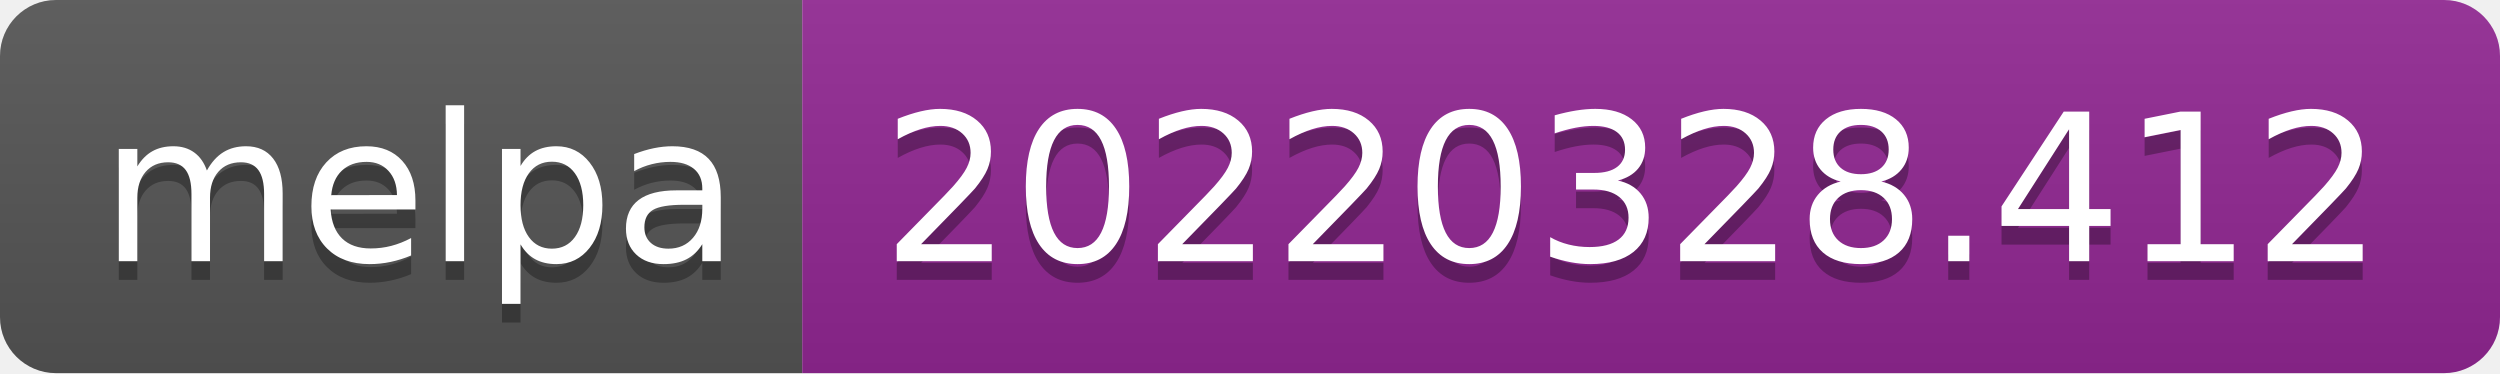
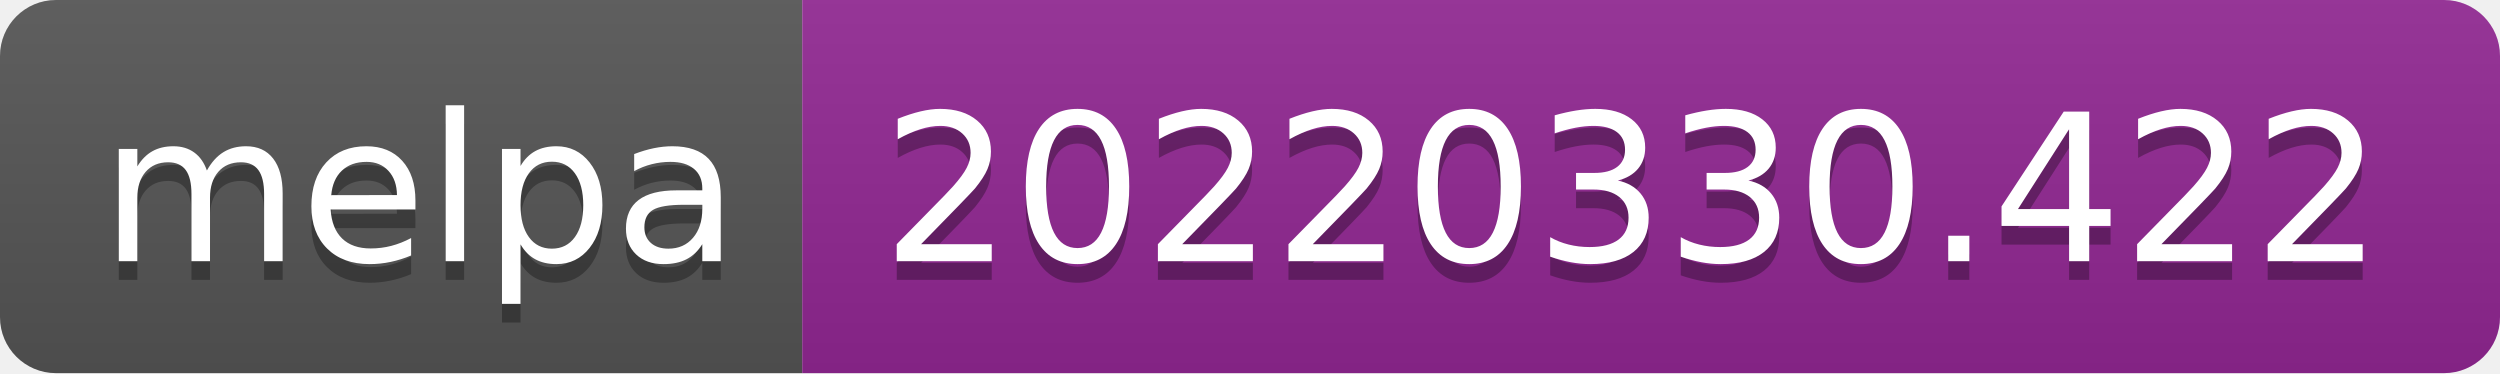
- <svg xmlns="http://www.w3.org/2000/svg" width="134" height="20" role="img" aria-label="melpa: 20220328.412">
+ <svg xmlns="http://www.w3.org/2000/svg" width="134" height="20" role="img" aria-label="melpa: 20220330.422">
  <linearGradient id="s" x2="0" y2="100%">
    <stop offset="0" stop-color="#bbb" stop-opacity=".1" />
    <stop offset="1" stop-opacity=".1" />
  </linearGradient>
  <clipPath id="r">
    <rect width="134" height="20" rx="3" fill="#fff" />
  </clipPath>
  <g clip-path="url(#r)">
    <rect width="43" height="20" fill="#555" />
    <rect x="43" width="91" height="20" fill="#922793" />
    <rect width="134" height="20" fill="url(#s)" />
  </g>
  <g fill="#fff" text-anchor="middle" font-family="Verdana,Geneva,DejaVu Sans,sans-serif" text-rendering="geometricPrecision" font-size="110">
    <text aria-hidden="true" x="225" y="150" fill="#010101" fill-opacity=".3" transform="scale(.1)" textLength="330">melpa</text>
    <text x="225" y="140" transform="scale(.1)" fill="#fff" textLength="330">melpa</text>
-     <text aria-hidden="true" x="875" y="150" fill="#010101" fill-opacity=".3" transform="scale(.1)" textLength="810">20220328.412</text>
-     <text x="875" y="140" transform="scale(.1)" fill="#fff" textLength="810">20220328.412</text>
+     <text aria-hidden="true" x="875" y="150" fill="#010101" fill-opacity=".3" transform="scale(.1)" textLength="810">20220330.422</text>
+     <text x="875" y="140" transform="scale(.1)" fill="#fff" textLength="810">20220330.422</text>
  </g>
</svg>
